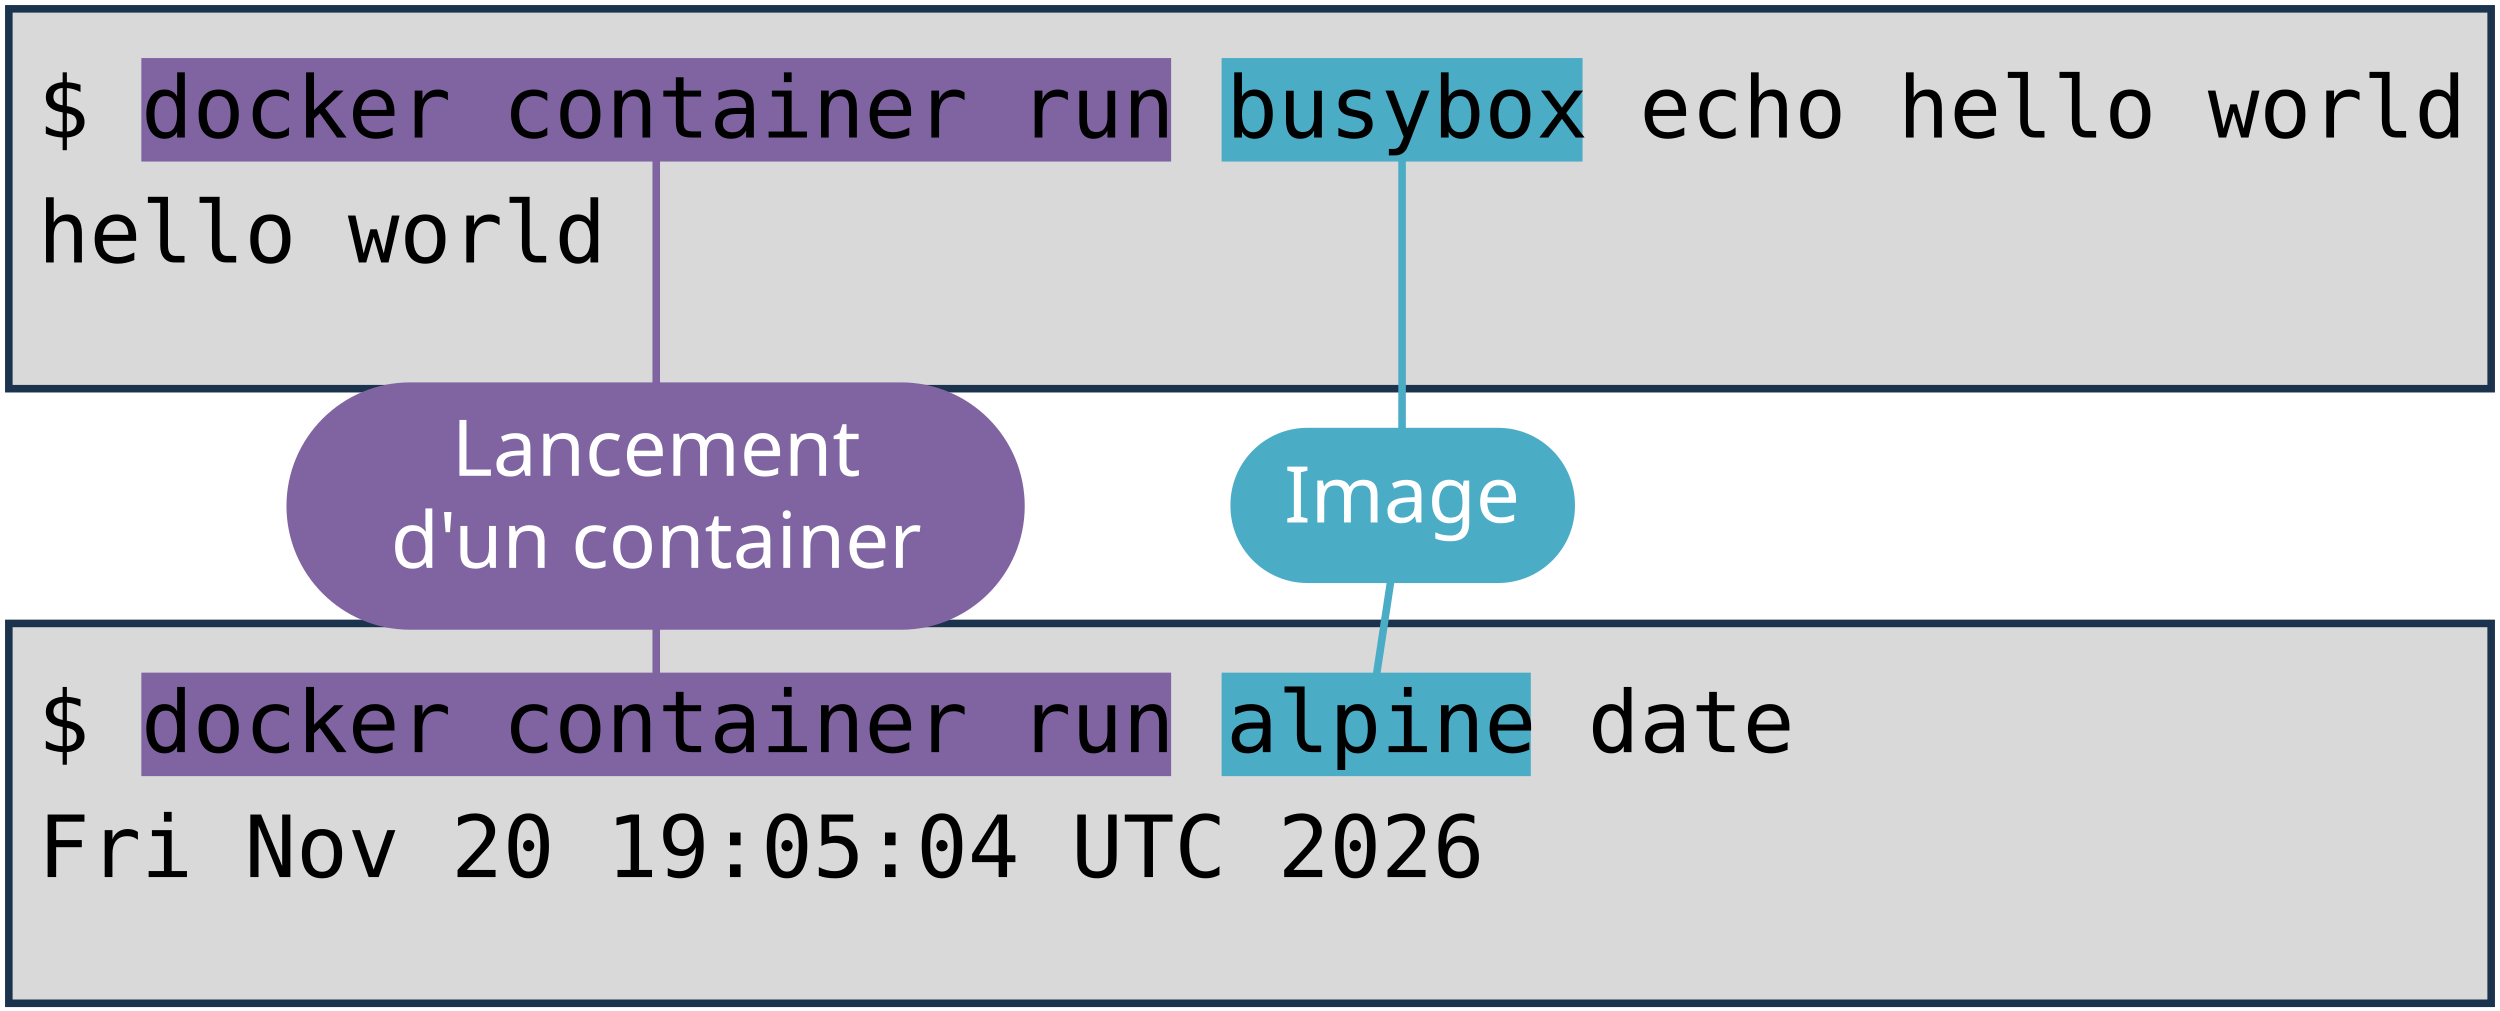
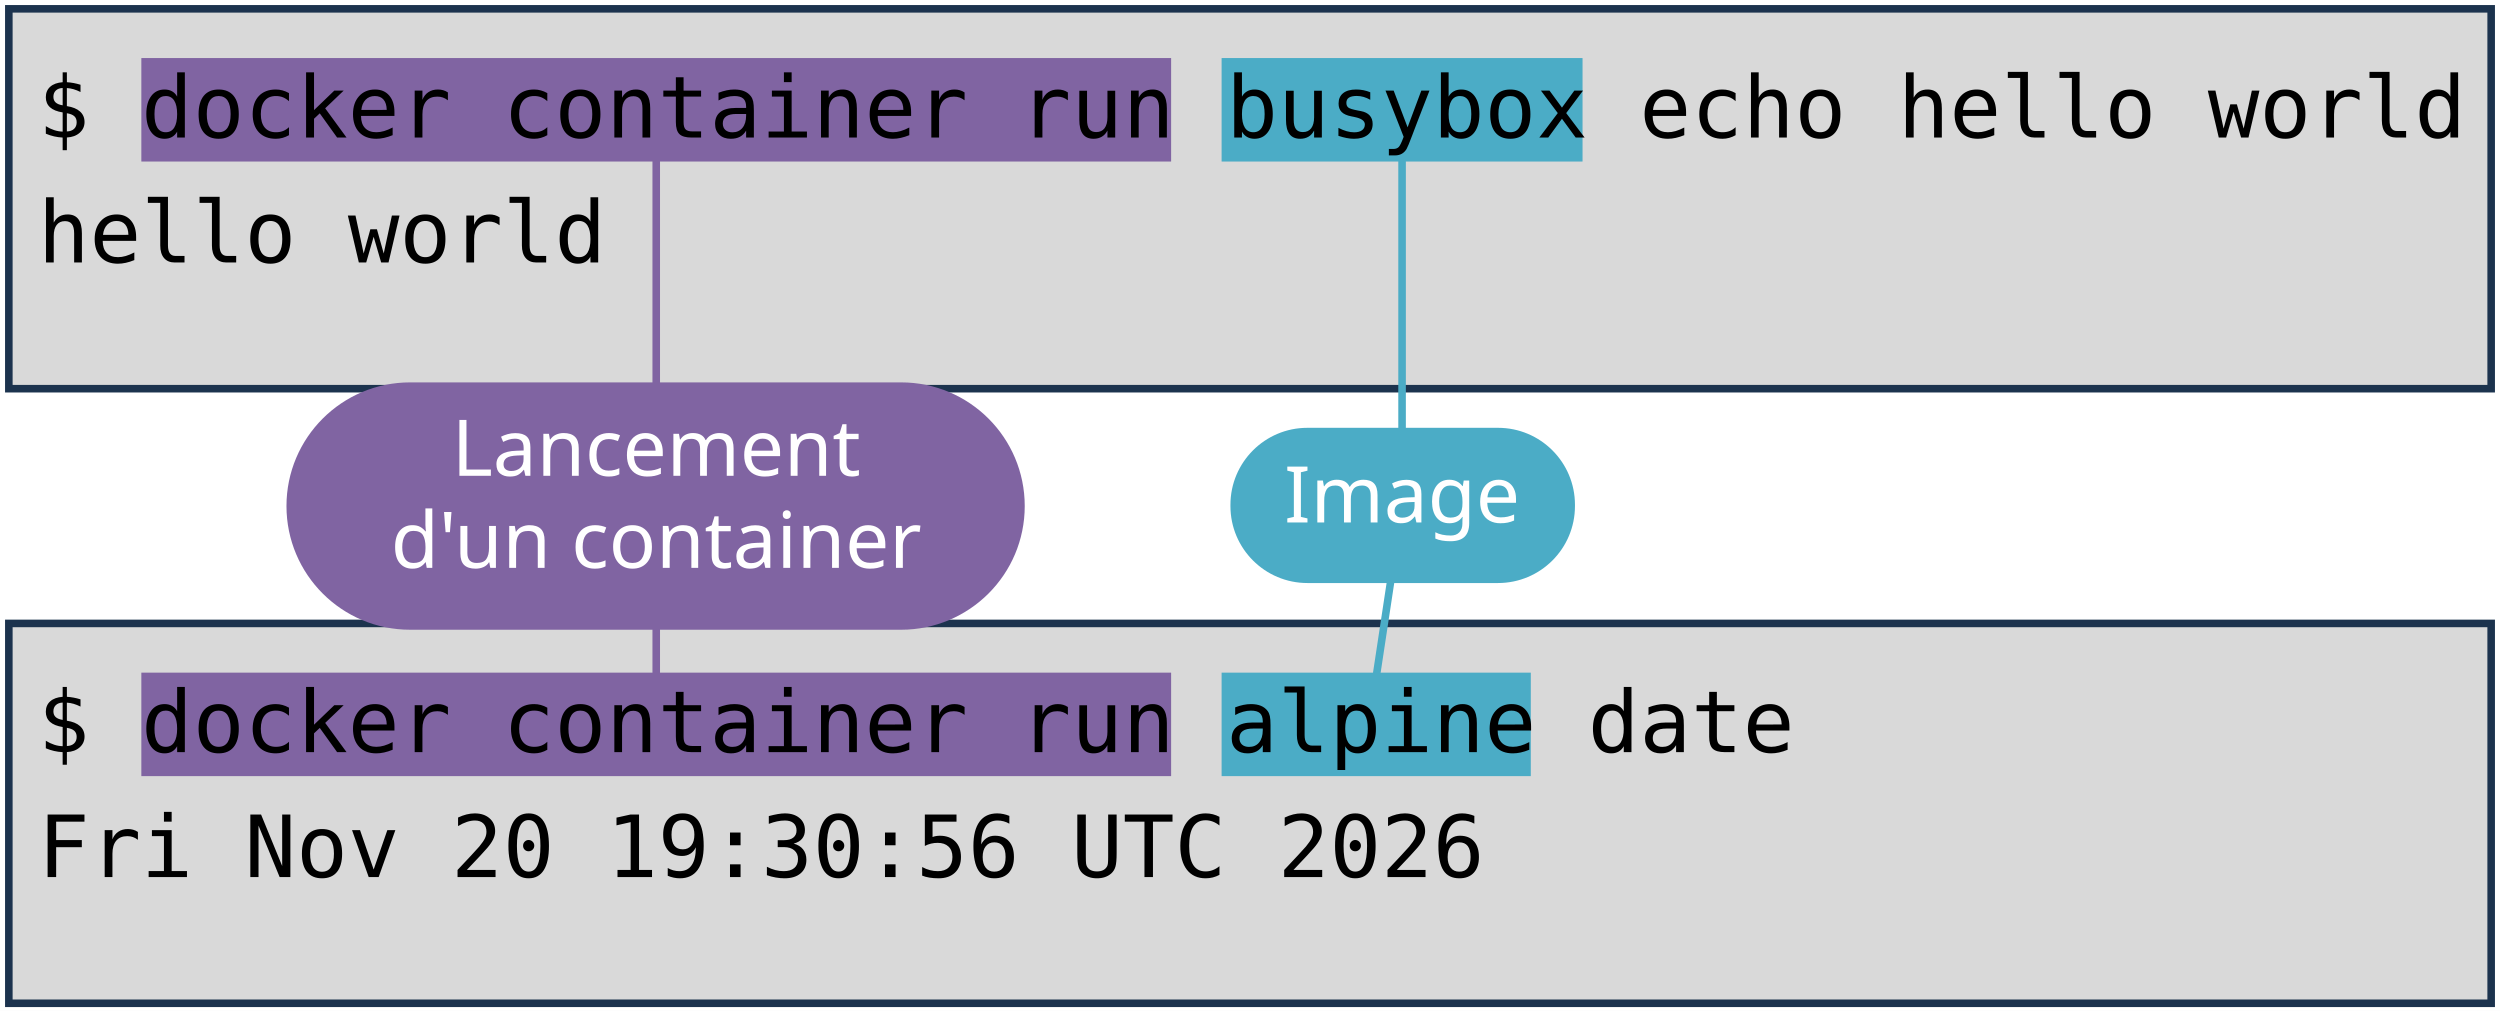
<svg xmlns="http://www.w3.org/2000/svg" viewBox="0 0 1981 801" width="1981" height="801" role="img" aria-label="Deux terminaux : docker container run busybox echo hello world, et docker container run alpine date. Annotations : lancement d'un container, image, commande lancée.">
  <style>
    .code { font-family: "DejaVu Sans Mono", Menlo, Consolas, monospace; font-size: 68px; fill: #000000; }
    .pill { font-family: "Trebuchet MS", "Century Gothic", Verdana, sans-serif; font-size: 62px; text-anchor: middle; }
  </style>
  <rect width="1981" height="801" fill="#FFFFFF" />
  <rect x="7" y="7" width="1967" height="301" fill="#D9D9D9" stroke="#1C334E" stroke-width="6" />
  <rect x="7" y="494" width="1967" height="301" fill="#D9D9D9" stroke="#1C334E" stroke-width="6" />
  <rect x="112" y="46" width="816" height="82" fill="#8064A2" />
  <rect x="112" y="533" width="816" height="82" fill="#8064A2" />
  <rect x="968" y="46" width="286" height="82" fill="#4BACC6" />
  <rect x="968" y="533" width="245" height="82" fill="#4BACC6" />
  <text x="30" y="109" class="code" xml:space="preserve">$ docker container run busybox echo hello world</text>
  <text x="30" y="208" class="code" xml:space="preserve">hello world</text>
  <text x="30" y="596" class="code" xml:space="preserve">$ docker container run alpine date</text>
-   <text x="30" y="695" class="code" xml:space="preserve">Fri Nov 20 19:05:04 UTC 2026</text>
+   <text x="30" y="695" class="code" xml:space="preserve">Fri Nov 20 19:30:56 UTC 2026</text>
  <path d="M 520 401 L 520 128" stroke="#8064A2" stroke-width="6" fill="none" stroke-linecap="round" />
  <path d="M 520 401 L 520 533" stroke="#8064A2" stroke-width="6" fill="none" stroke-linecap="round" />
  <rect x="227" y="303" width="585" height="196" rx="98" fill="#8064A2" />
  <text x="520" y="377" class="pill" fill="#FFFFFF">Lancement</text>
  <text x="520" y="450" class="pill" fill="#FFFFFF">d'un container</text>
  <path d="M 1111 401 L 1111 128" stroke="#4BACC6" stroke-width="6" fill="none" stroke-linecap="round" />
  <path d="M 1111 401 L 1091 533" stroke="#4BACC6" stroke-width="6" fill="none" stroke-linecap="round" />
  <rect x="975" y="339" width="273" height="123" rx="61" fill="#4BACC6" />
  <text x="1111" y="414" class="pill" fill="#FFFFFF">Image</text>
</svg>
